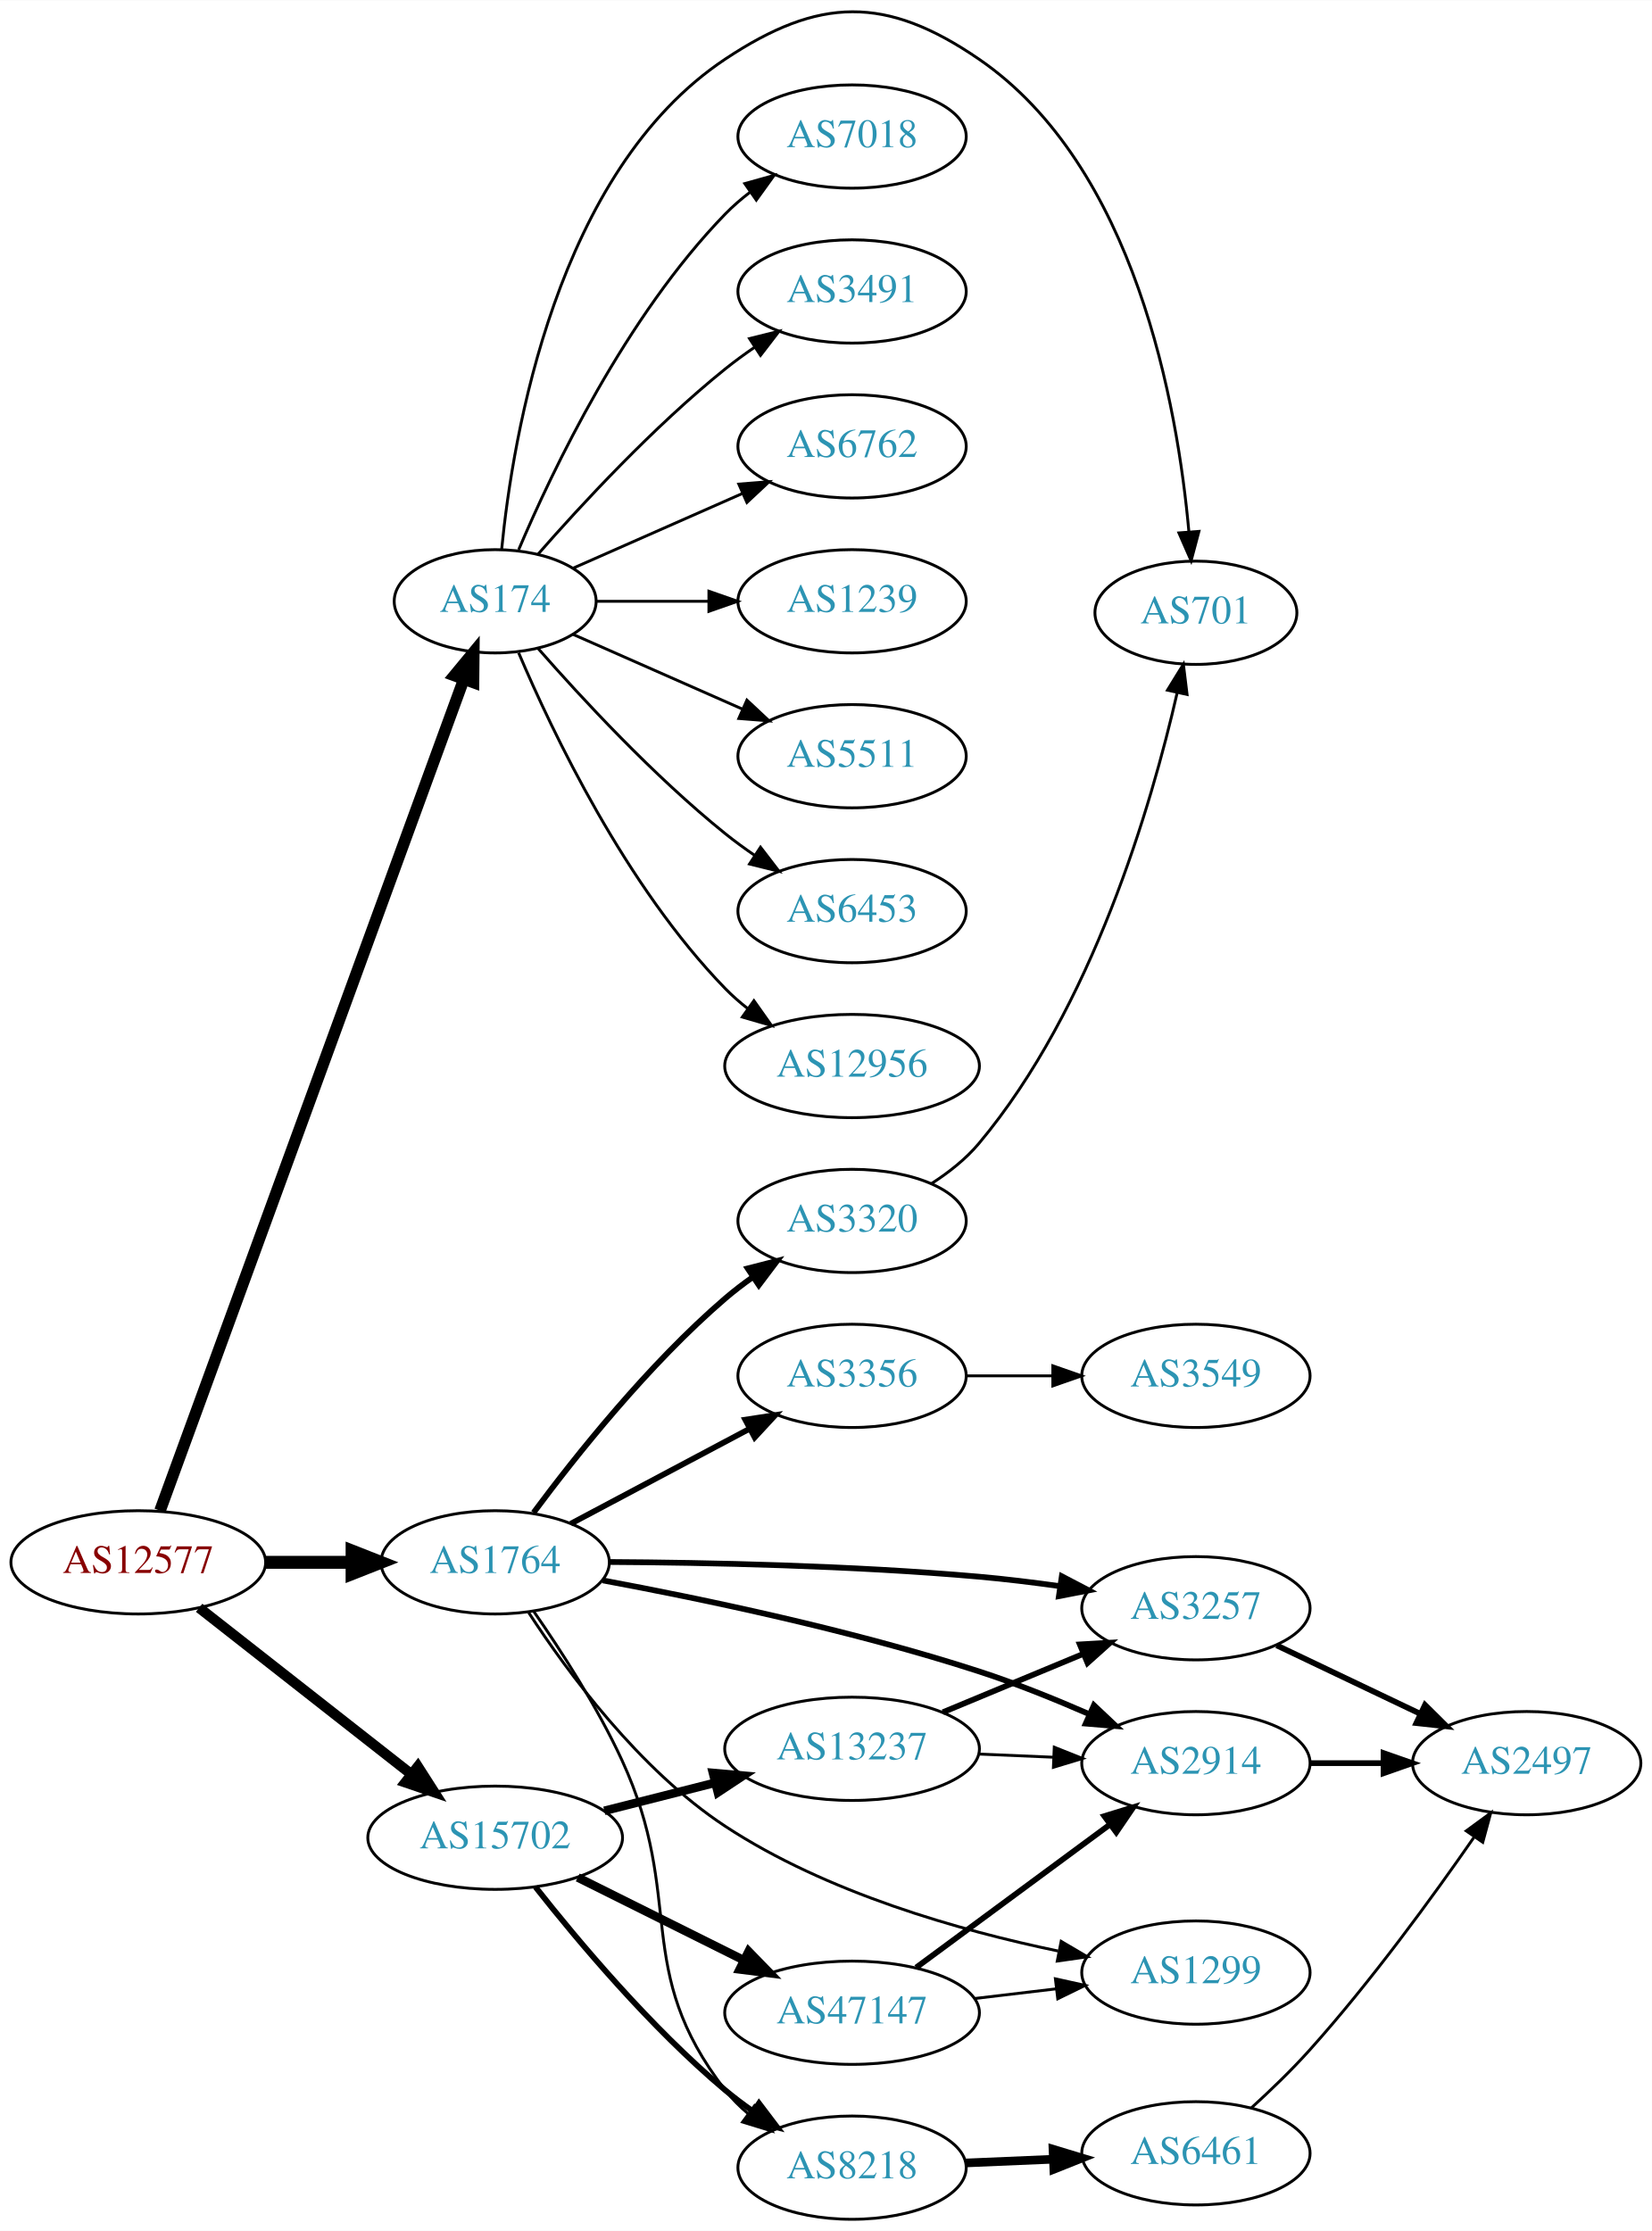
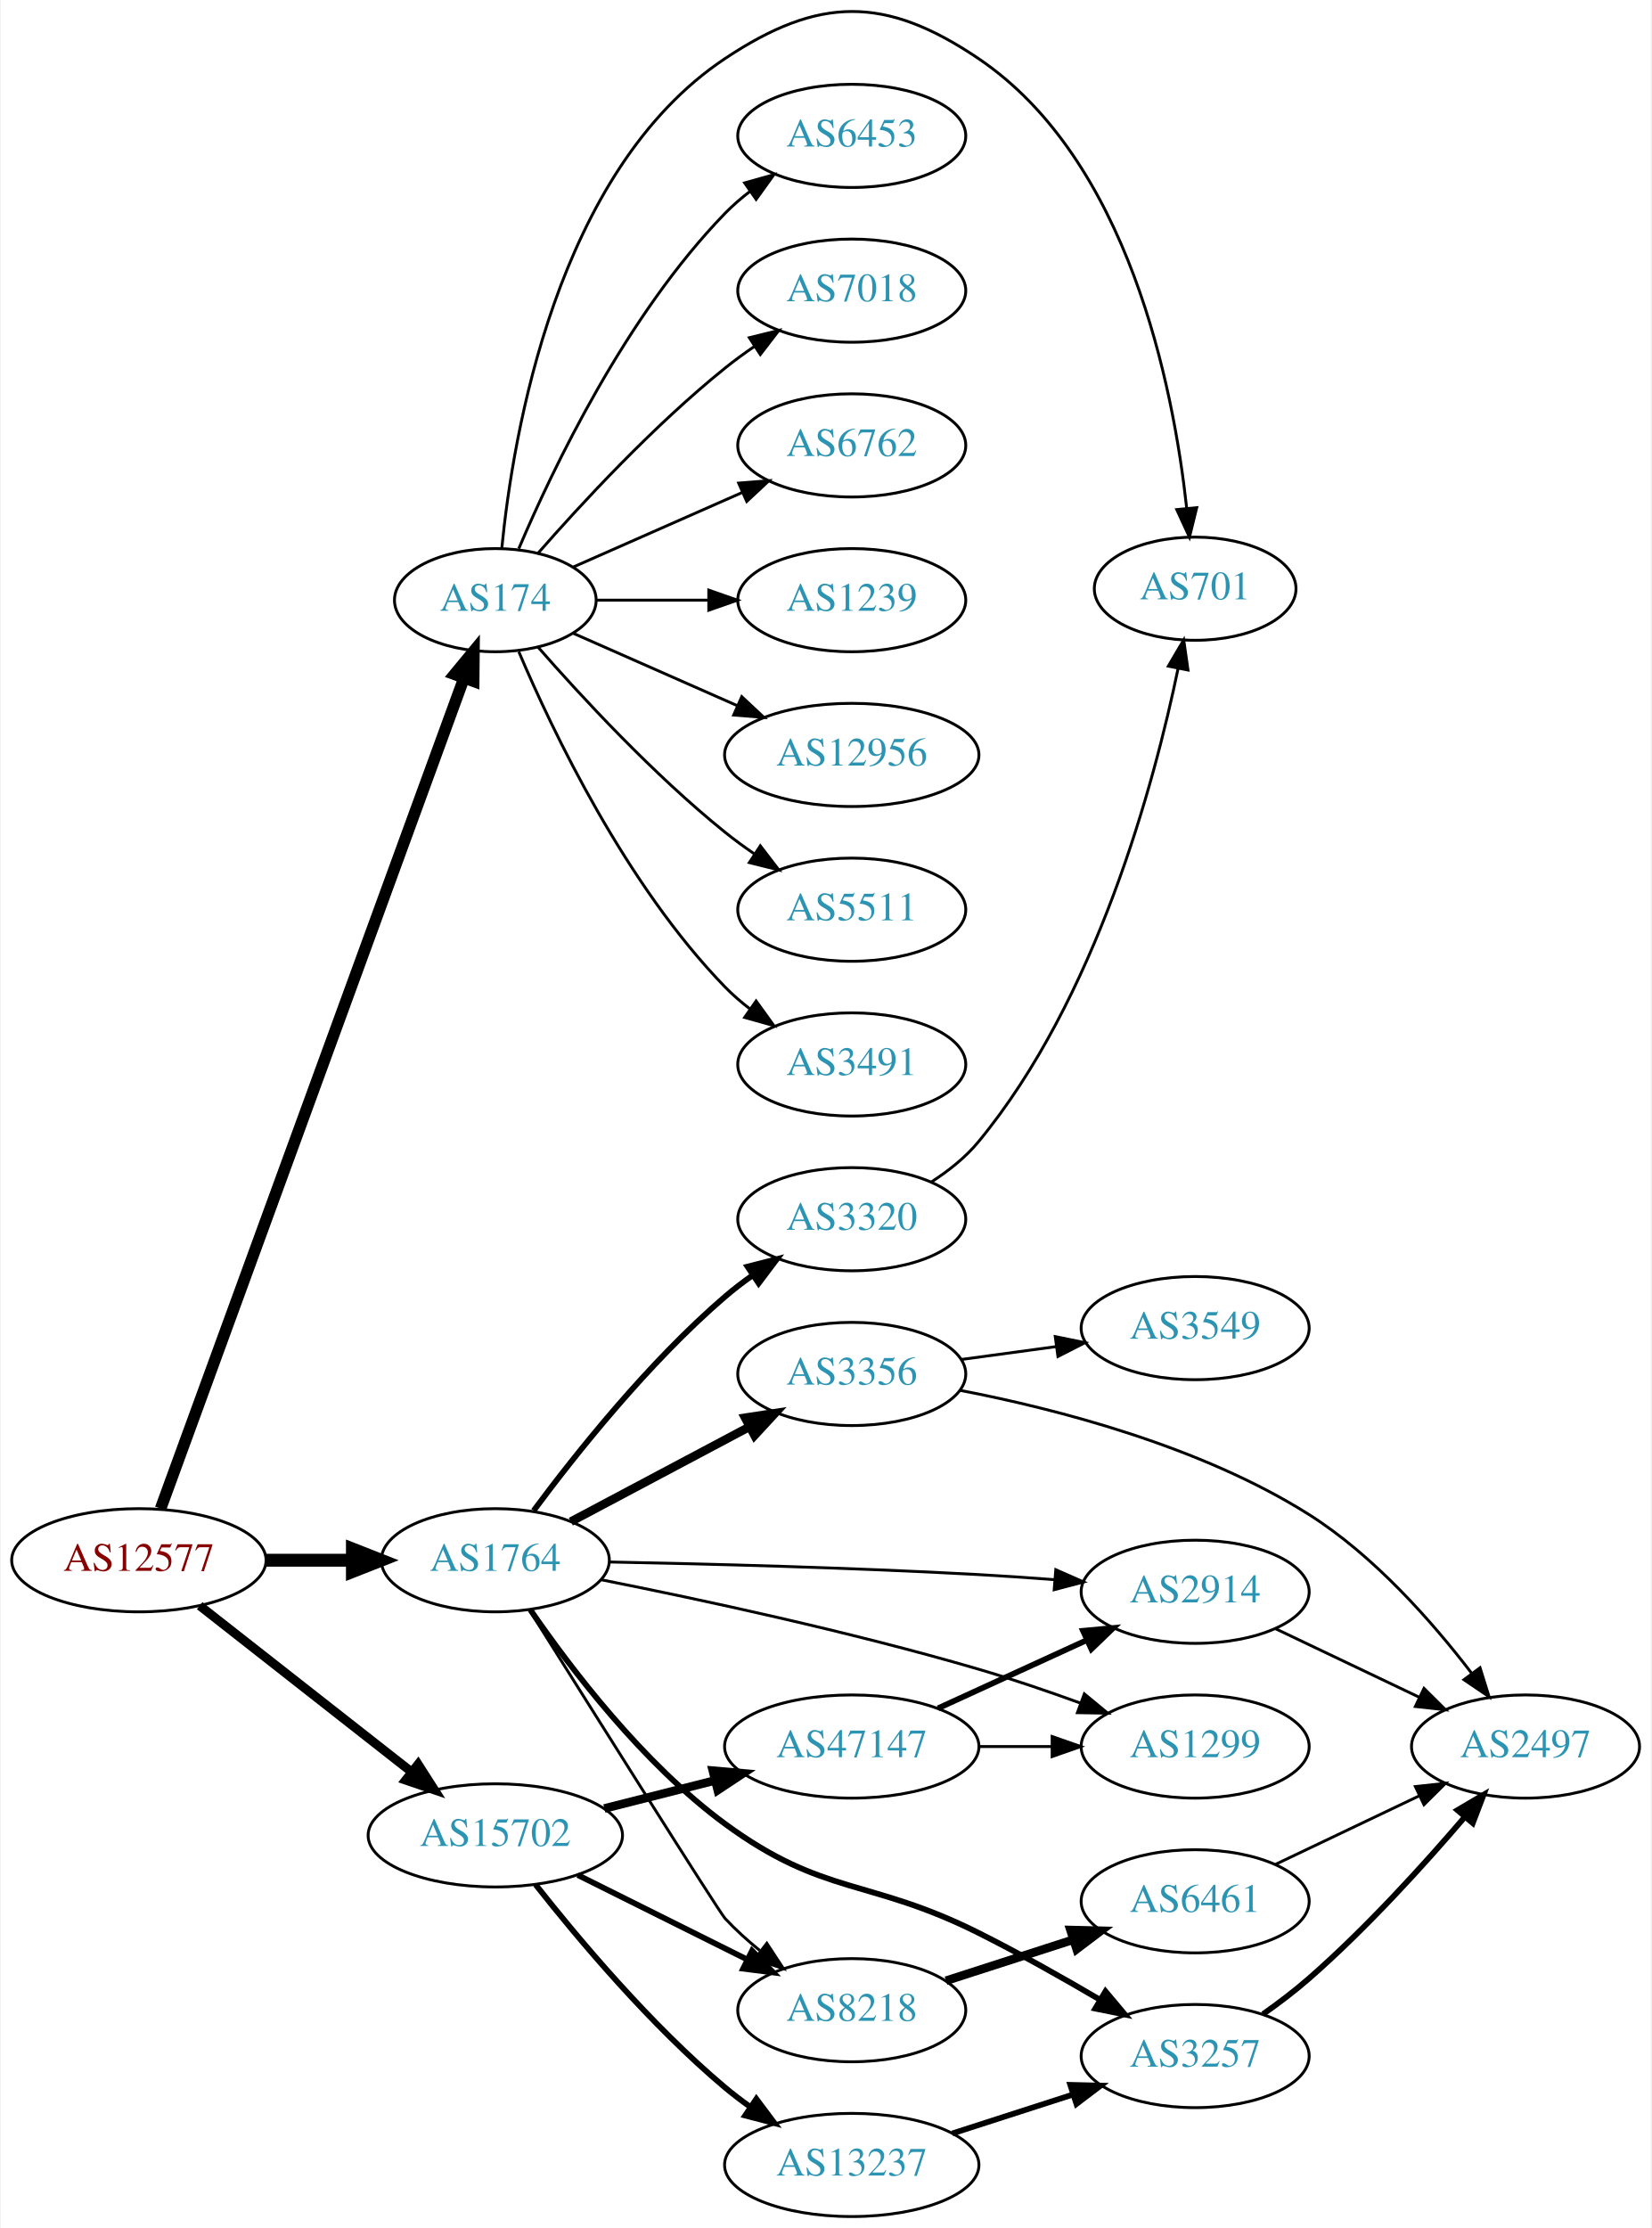
- <svg xmlns="http://www.w3.org/2000/svg" xmlns:xlink="http://www.w3.org/1999/xlink" width="576pt" height="778pt" viewBox="0.00 0.00 575.76 777.52">
-   <g id="graph0" class="graph" transform="scale(1 1) rotate(0) translate(4 773.517)">
-     <polygon fill="white" stroke="none" points="-4,4 -4,-773.517 571.762,-773.517 571.762,4 -4,4" />
+ <svg xmlns="http://www.w3.org/2000/svg" xmlns:xlink="http://www.w3.org/1999/xlink" width="576pt" height="777pt" viewBox="0.00 0.00 575.76 777.41">
+   <g id="graph0" class="graph" transform="scale(1 1) rotate(0) translate(4 773.414)">
+     <polygon fill="white" stroke="none" points="-4,4 -4,-773.414 571.762,-773.414 571.762,4 -4,4" />
    <g id="node1" class="node">
      <g id="a_node1">
        <a xlink:href="/asn/12577" xlink:title="AS12577 ~ Muehlgasse 14E [AT]">
          <ellipse fill="#ffffff" stroke="black" cx="44.196" cy="-229" rx="44.393" ry="18" />
          <text text-anchor="middle" x="44.196" y="-225.3" font-family="Times,serif" font-size="14.00" fill="#880000">AS12577</text>
        </a>
      </g>
    </g>
    <g id="node2" class="node">
      <g id="a_node2">
        <a xlink:href="/asn/174" xlink:title="AS174 ~ Cogent Communications [US]">
          <ellipse fill="#ffffff" stroke="black" cx="168.588" cy="-564" rx="35.194" ry="18" />
          <text text-anchor="middle" x="168.588" y="-560.3" font-family="Times,serif" font-size="14.00" fill="#2c94b3">AS174</text>
        </a>
      </g>
    </g>
    <g id="edge1" class="edge">
      <path fill="none" stroke="black" stroke-width="4.05" d="M51.776,-247.011C71.996,-302.353 133.311,-470.181 157.562,-536.557" />
      <polygon fill="black" stroke="black" stroke-width="4.05" points="154.364,-538.13 161.124,-546.306 161.021,-535.698 154.364,-538.13" />
    </g>
    <g id="node3" class="node">
      <g id="a_node3">
        <a xlink:href="/asn/1764" xlink:title="AS1764 ~ NEXTLAYER-AS [AT]">
          <ellipse fill="#ffffff" stroke="black" cx="168.588" cy="-229" rx="39.794" ry="18" />
          <text text-anchor="middle" x="168.588" y="-225.3" font-family="Times,serif" font-size="14.00" fill="#2c94b3">AS1764</text>
        </a>
      </g>
    </g>
    <g id="edge2" class="edge">
      <path fill="none" stroke="black" stroke-width="4.5" d="M88.692,-229C98.381,-229 108.717,-229 118.61,-229" />
      <polygon fill="black" stroke="black" stroke-width="4.5" points="118.713,-232.938 128.713,-229 118.713,-225.063 118.713,-232.938" />
    </g>
    <g id="node4" class="node">
      <g id="a_node4">
        <a xlink:href="/asn/15702" xlink:title="AS15702 ~ Onstage Online GmbH [AT]">
          <ellipse fill="#ffffff" stroke="black" cx="168.588" cy="-133" rx="44.393" ry="18" />
          <text text-anchor="middle" x="168.588" y="-129.3" font-family="Times,serif" font-size="14.00" fill="#2c94b3">AS15702</text>
        </a>
      </g>
    </g>
    <g id="edge3" class="edge">
-       <path fill="none" stroke="black" stroke-width="3.6" d="M65.407,-213.148C85.604,-197.306 116.824,-172.818 139.441,-155.078" />
-       <polygon fill="black" stroke="black" stroke-width="3.6" points="141.639,-157.802 147.348,-148.876 137.319,-152.294 141.639,-157.802" />
+       <path fill="none" stroke="black" stroke-width="3.15" d="M65.407,-213.148C85.604,-197.306 116.824,-172.818 139.441,-155.078" />
+       <polygon fill="black" stroke="black" stroke-width="3.15" points="141.639,-157.802 147.348,-148.876 137.319,-152.294 141.639,-157.802" />
    </g>
    <g id="node5" class="node">
      <g id="a_node5">
        <a xlink:href="/asn/701" xlink:title="AS701 ~ UUNET [US]">
-           <ellipse fill="#ffffff" stroke="black" cx="412.823" cy="-560" rx="35.194" ry="18" />
-           <text text-anchor="middle" x="412.823" y="-556.3" font-family="Times,serif" font-size="14.00" fill="#2c94b3">AS701</text>
+           <ellipse fill="#ffffff" stroke="black" cx="412.823" cy="-568" rx="35.194" ry="18" />
+           <text text-anchor="middle" x="412.823" y="-564.3" font-family="Times,serif" font-size="14.00" fill="#2c94b3">AS701</text>
        </a>
      </g>
    </g>
    <g id="edge4" class="edge">
-       <path fill="none" stroke="black" d="M170.851,-582.105C174.679,-621.333 189.838,-713.788 248.784,-753 281.494,-774.759 304.772,-775.211 337.176,-753 391.791,-715.566 406.458,-631.999 410.389,-588.126" />
-       <polygon fill="black" stroke="black" points="413.88,-588.371 411.159,-578.132 406.901,-587.834 413.88,-588.371" />
+       <path fill="none" stroke="black" d="M170.851,-582.105C174.679,-621.333 189.838,-713.788 248.784,-753 281.494,-774.759 304.612,-774.976 337.176,-753 389.599,-717.623 405.216,-638.588 409.861,-596.176" />
+       <polygon fill="black" stroke="black" points="413.368,-596.276 410.842,-585.986 406.4,-595.605 413.368,-596.276" />
    </g>
    <g id="node6" class="node">
      <g id="a_node6">
-         <a xlink:href="/asn/7018" xlink:title="AS7018 ~ AT&amp;T Services, Inc. [US]">
+         <a xlink:href="/asn/6453" xlink:title="AS6453 ~ TATA COMMUNICATIONS (AMERICA) INC [US]">
          <ellipse fill="#ffffff" stroke="black" cx="292.98" cy="-726" rx="39.794" ry="18" />
-           <text text-anchor="middle" x="292.98" y="-722.3" font-family="Times,serif" font-size="14.00" fill="#2c94b3">AS7018</text>
+           <text text-anchor="middle" x="292.98" y="-722.3" font-family="Times,serif" font-size="14.00" fill="#2c94b3">AS6453</text>
        </a>
      </g>
    </g>
    <g id="edge5" class="edge">
      <path fill="none" stroke="black" d="M176.779,-581.975C188.546,-609.682 214.12,-663.348 248.784,-699 251.404,-701.695 254.345,-704.239 257.428,-706.608" />
      <polygon fill="black" stroke="black" points="255.594,-709.597 265.796,-712.455 259.603,-703.859 255.594,-709.597" />
    </g>
    <g id="node7" class="node">
      <g id="a_node7">
-         <a xlink:href="/asn/3491" xlink:title="AS3491 ~ PCCW Global, Inc. [US]">
+         <a xlink:href="/asn/7018" xlink:title="AS7018 ~ AT&amp;T Services, Inc. [US]">
          <ellipse fill="#ffffff" stroke="black" cx="292.98" cy="-672" rx="39.794" ry="18" />
-           <text text-anchor="middle" x="292.98" y="-668.3" font-family="Times,serif" font-size="14.00" fill="#2c94b3">AS3491</text>
+           <text text-anchor="middle" x="292.98" y="-668.3" font-family="Times,serif" font-size="14.00" fill="#2c94b3">AS7018</text>
        </a>
      </g>
    </g>
    <g id="edge6" class="edge">
      <path fill="none" stroke="black" d="M183.462,-580.345C198.532,-597.559 223.81,-624.901 248.784,-645 252.04,-647.62 255.565,-650.192 259.149,-652.646" />
      <polygon fill="black" stroke="black" points="257.237,-655.577 267.522,-658.121 261.068,-649.719 257.237,-655.577" />
    </g>
    <g id="node8" class="node">
      <g id="a_node8">
        <a xlink:href="/asn/6762" xlink:title="AS6762 ~ TELECOM ITALIA SPARKLE S.p.A. [IT]">
          <ellipse fill="#ffffff" stroke="black" cx="292.98" cy="-618" rx="39.794" ry="18" />
          <text text-anchor="middle" x="292.98" y="-614.3" font-family="Times,serif" font-size="14.00" fill="#2c94b3">AS6762</text>
        </a>
      </g>
    </g>
    <g id="edge7" class="edge">
      <path fill="none" stroke="black" d="M195.844,-575.584C213.03,-583.167 235.743,-593.188 254.777,-601.586" />
      <polygon fill="black" stroke="black" points="253.503,-604.849 264.065,-605.684 256.329,-598.445 253.503,-604.849" />
    </g>
    <g id="node9" class="node">
      <g id="a_node9">
        <a xlink:href="/asn/1239" xlink:title="AS1239 ~ Sprint [US]">
          <ellipse fill="#ffffff" stroke="black" cx="292.98" cy="-564" rx="39.794" ry="18" />
          <text text-anchor="middle" x="292.98" y="-560.3" font-family="Times,serif" font-size="14.00" fill="#2c94b3">AS1239</text>
        </a>
      </g>
    </g>
    <g id="edge8" class="edge">
      <path fill="none" stroke="black" d="M204.007,-564C216.058,-564 229.834,-564 242.852,-564" />
      <polygon fill="black" stroke="black" points="243.081,-567.5 253.081,-564 243.081,-560.5 243.081,-567.5" />
    </g>
    <g id="node10" class="node">
      <g id="a_node10">
-         <a xlink:href="/asn/5511" xlink:title="AS5511 ~ Orange S.A. [FR]">
-           <ellipse fill="#ffffff" stroke="black" cx="292.98" cy="-510" rx="39.794" ry="18" />
-           <text text-anchor="middle" x="292.98" y="-506.3" font-family="Times,serif" font-size="14.00" fill="#2c94b3">AS5511</text>
+         <a xlink:href="/asn/12956" xlink:title="AS12956 ~ TELXIUS [ES]">
+           <ellipse fill="#ffffff" stroke="black" cx="292.98" cy="-510" rx="44.393" ry="18" />
+           <text text-anchor="middle" x="292.98" y="-506.3" font-family="Times,serif" font-size="14.00" fill="#2c94b3">AS12956</text>
        </a>
      </g>
    </g>
    <g id="edge9" class="edge">
-       <path fill="none" stroke="black" d="M195.844,-552.416C213.03,-544.833 235.743,-534.812 254.777,-526.414" />
-       <polygon fill="black" stroke="black" points="256.329,-529.555 264.065,-522.316 253.503,-523.151 256.329,-529.555" />
+       <path fill="none" stroke="black" d="M195.844,-552.416C212.549,-545.046 234.477,-535.371 253.172,-527.123" />
+       <polygon fill="black" stroke="black" points="254.593,-530.321 262.329,-523.082 251.768,-523.917 254.593,-530.321" />
    </g>
    <g id="node11" class="node">
      <g id="a_node11">
-         <a xlink:href="/asn/6453" xlink:title="AS6453 ~ TATA COMMUNICATIONS (AMERICA) INC [US]">
+         <a xlink:href="/asn/5511" xlink:title="AS5511 ~ Orange S.A. [FR]">
          <ellipse fill="#ffffff" stroke="black" cx="292.98" cy="-456" rx="39.794" ry="18" />
-           <text text-anchor="middle" x="292.98" y="-452.3" font-family="Times,serif" font-size="14.00" fill="#2c94b3">AS6453</text>
+           <text text-anchor="middle" x="292.98" y="-452.3" font-family="Times,serif" font-size="14.00" fill="#2c94b3">AS5511</text>
        </a>
      </g>
    </g>
    <g id="edge10" class="edge">
      <path fill="none" stroke="black" d="M183.462,-547.655C198.532,-530.441 223.81,-503.099 248.784,-483 252.04,-480.38 255.565,-477.808 259.149,-475.354" />
      <polygon fill="black" stroke="black" points="261.068,-478.281 267.522,-469.879 257.237,-472.423 261.068,-478.281" />
    </g>
    <g id="node12" class="node">
      <g id="a_node12">
-         <a xlink:href="/asn/12956" xlink:title="AS12956 ~ TELXIUS [ES]">
-           <ellipse fill="#ffffff" stroke="black" cx="292.98" cy="-402" rx="44.393" ry="18" />
-           <text text-anchor="middle" x="292.98" y="-398.3" font-family="Times,serif" font-size="14.00" fill="#2c94b3">AS12956</text>
+         <a xlink:href="/asn/3491" xlink:title="AS3491 ~ PCCW Global, Inc. [US]">
+           <ellipse fill="#ffffff" stroke="black" cx="292.98" cy="-402" rx="39.794" ry="18" />
+           <text text-anchor="middle" x="292.98" y="-398.3" font-family="Times,serif" font-size="14.00" fill="#2c94b3">AS3491</text>
        </a>
      </g>
    </g>
    <g id="edge11" class="edge">
-       <path fill="none" stroke="black" d="M176.779,-546.025C188.546,-518.318 214.12,-464.652 248.784,-429 251.2,-426.515 253.889,-424.158 256.71,-421.949" />
-       <polygon fill="black" stroke="black" points="258.774,-424.775 264.894,-416.127 254.717,-419.071 258.774,-424.775" />
+       <path fill="none" stroke="black" d="M176.779,-546.025C188.546,-518.318 214.12,-464.652 248.784,-429 251.404,-426.305 254.345,-423.761 257.428,-421.392" />
+       <polygon fill="black" stroke="black" points="259.603,-424.141 265.796,-415.545 255.594,-418.403 259.603,-424.141" />
    </g>
    <g id="node13" class="node">
      <g id="a_node13">
+         <a xlink:href="/asn/8218" xlink:title="AS8218 ~ legacy Neotelecoms [FR]">
+           <ellipse fill="#ffffff" stroke="black" cx="292.98" cy="-72" rx="39.794" ry="18" />
+           <text text-anchor="middle" x="292.98" y="-68.3" font-family="Times,serif" font-size="14.00" fill="#2c94b3">AS8218</text>
+         </a>
+       </g>
+     </g>
+     <g id="edge12" class="edge">
+       <path fill="none" stroke="black" d="M180.409,-211.741C201.587,-177.986 246.647,-106.299 248.784,-104 252.424,-100.085 256.598,-96.319 260.884,-92.833" />
+       <polygon fill="black" stroke="black" points="263.339,-95.362 269.155,-86.506 259.086,-89.802 263.339,-95.362" />
+     </g>
+     <g id="node14" class="node">
+       <g id="a_node14">
        <a xlink:href="/asn/3356" xlink:title="AS3356 ~ Level 3 Parent, LLC [US]">
          <ellipse fill="#ffffff" stroke="black" cx="292.98" cy="-294" rx="39.794" ry="18" />
          <text text-anchor="middle" x="292.98" y="-290.3" font-family="Times,serif" font-size="14.00" fill="#2c94b3">AS3356</text>
        </a>
      </g>
    </g>
-     <g id="edge12" class="edge">
-       <path fill="none" stroke="black" stroke-width="2" d="M194.948,-242.468C212.961,-252.034 237.369,-264.997 257.199,-275.528" />
-       <polygon fill="black" stroke="black" stroke-width="2" points="255.759,-278.726 266.232,-280.326 259.042,-272.544 255.759,-278.726" />
-     </g>
-     <g id="node14" class="node">
-       <g id="a_node14">
+     <g id="edge13" class="edge">
+       <path fill="none" stroke="black" stroke-width="3" d="M194.948,-242.468C212.961,-252.034 237.369,-264.997 257.199,-275.528" />
+       <polygon fill="black" stroke="black" stroke-width="3" points="255.759,-278.726 266.232,-280.326 259.042,-272.544 255.759,-278.726" />
+     </g>
+     <g id="node15" class="node">
+       <g id="a_node15">
+         <a xlink:href="/asn/1299" xlink:title="AS1299 ~ Telia Carrier [EU]">
+           <ellipse fill="#ffffff" stroke="black" cx="412.823" cy="-164" rx="39.794" ry="18" />
+           <text text-anchor="middle" x="412.823" y="-160.3" font-family="Times,serif" font-size="14.00" fill="#2c94b3">AS1299</text>
+         </a>
+       </g>
+     </g>
+     <g id="edge14" class="edge">
+       <path fill="none" stroke="black" d="M205.553,-222.19C239.715,-215.406 292.37,-204.128 337.176,-191 348.837,-187.583 361.321,-183.317 372.677,-179.192" />
+       <polygon fill="black" stroke="black" points="374.151,-182.379 382.317,-175.629 371.724,-175.813 374.151,-182.379" />
+     </g>
+     <g id="node16" class="node">
+       <g id="a_node16">
        <a xlink:href="/asn/3320" xlink:title="AS3320 ~ DTAG [DE]">
          <ellipse fill="#ffffff" stroke="black" cx="292.98" cy="-348" rx="39.794" ry="18" />
          <text text-anchor="middle" x="292.98" y="-344.3" font-family="Times,serif" font-size="14.00" fill="#2c94b3">AS3320</text>
        </a>
      </g>
    </g>
-     <g id="edge13" class="edge">
+     <g id="edge15" class="edge">
      <path fill="none" stroke="black" stroke-width="2" d="M181.965,-246.315C196.513,-265.91 222.079,-298.076 248.784,-321 251.794,-323.583 255.074,-326.09 258.438,-328.467" />
      <polygon fill="black" stroke="black" stroke-width="2" points="256.604,-331.451 266.867,-334.082 260.485,-325.625 256.604,-331.451" />
    </g>
-     <g id="node15" class="node">
-       <g id="a_node15">
-         <a xlink:href="/asn/2914" xlink:title="AS2914 ~ NTT America, Inc. [US]">
-           <ellipse fill="#ffffff" stroke="black" cx="412.823" cy="-159" rx="39.794" ry="18" />
-           <text text-anchor="middle" x="412.823" y="-155.3" font-family="Times,serif" font-size="14.00" fill="#2c94b3">AS2914</text>
-         </a>
-       </g>
-     </g>
-     <g id="edge14" class="edge">
-       <path fill="none" stroke="black" stroke-width="2" d="M206.063,-222.715C240.362,-216.341 292.911,-205.374 337.176,-191 349.981,-186.842 363.617,-181.335 375.684,-176.063" />
-       <polygon fill="black" stroke="black" stroke-width="2" points="377.273,-179.186 384.979,-171.915 374.42,-172.794 377.273,-179.186" />
-     </g>
-     <g id="node16" class="node">
-       <g id="a_node16">
-         <a xlink:href="/asn/3257" xlink:title="AS3257 ~ GTT [DE]">
-           <ellipse fill="#ffffff" stroke="black" cx="412.823" cy="-213" rx="39.794" ry="18" />
-           <text text-anchor="middle" x="412.823" y="-209.3" font-family="Times,serif" font-size="14.00" fill="#2c94b3">AS3257</text>
-         </a>
-       </g>
-     </g>
-     <g id="edge15" class="edge">
-       <path fill="none" stroke="black" stroke-width="2" d="M208.27,-229.122C242.286,-228.924 293.104,-227.891 337.176,-224 346.376,-223.188 356.169,-221.989 365.532,-220.677" />
-       <polygon fill="black" stroke="black" stroke-width="2" points="366.087,-224.134 375.475,-219.223 365.074,-217.207 366.087,-224.134" />
-     </g>
    <g id="node17" class="node">
      <g id="a_node17">
-         <a xlink:href="/asn/1299" xlink:title="AS1299 ~ Telia Carrier [EU]">
-           <ellipse fill="#ffffff" stroke="black" cx="412.823" cy="-86" rx="39.794" ry="18" />
-           <text text-anchor="middle" x="412.823" y="-82.3" font-family="Times,serif" font-size="14.00" fill="#2c94b3">AS1299</text>
+         <a xlink:href="/asn/3257" xlink:title="AS3257 ~ GTT [DE]">
+           <ellipse fill="#ffffff" stroke="black" cx="412.823" cy="-56" rx="39.794" ry="18" />
+           <text text-anchor="middle" x="412.823" y="-52.3" font-family="Times,serif" font-size="14.00" fill="#2c94b3">AS3257</text>
        </a>
      </g>
    </g>
    <g id="edge16" class="edge">
-       <path fill="none" stroke="black" d="M180.261,-211.492C193.747,-190.794 218.848,-156.683 248.784,-137 284.044,-113.818 330.472,-100.651 364.763,-93.527" />
-       <polygon fill="black" stroke="black" points="365.858,-96.878 374.989,-91.506 364.5,-90.011 365.858,-96.878" />
+       <path fill="none" stroke="black" stroke-width="2" d="M180.862,-211.646C194.753,-191.416 220.069,-158.071 248.784,-137 283.261,-111.702 298.942,-118.149 337.176,-99 351.41,-91.871 366.711,-83.237 379.732,-75.582" />
+       <polygon fill="black" stroke="black" stroke-width="2" points="381.531,-78.585 388.341,-70.469 377.956,-72.566 381.531,-78.585" />
    </g>
    <g id="node18" class="node">
      <g id="a_node18">
-         <a xlink:href="/asn/8218" xlink:title="AS8218 ~ legacy Neotelecoms [FR]">
-           <ellipse fill="#ffffff" stroke="black" cx="292.98" cy="-18" rx="39.794" ry="18" />
-           <text text-anchor="middle" x="292.98" y="-14.3" font-family="Times,serif" font-size="14.00" fill="#2c94b3">AS8218</text>
+         <a xlink:href="/asn/2914" xlink:title="AS2914 ~ NTT America, Inc. [US]">
+           <ellipse fill="#ffffff" stroke="black" cx="412.823" cy="-218" rx="39.794" ry="18" />
+           <text text-anchor="middle" x="412.823" y="-214.3" font-family="Times,serif" font-size="14.00" fill="#2c94b3">AS2914</text>
        </a>
      </g>
    </g>
    <g id="edge17" class="edge">
-       <path fill="none" stroke="black" d="M182.076,-211.832C191.496,-198.28 204.216,-178.616 212.784,-160 235.177,-111.349 216.042,-87.383 248.784,-45 251.082,-42.026 253.808,-39.295 256.755,-36.808" />
-       <polygon fill="black" stroke="black" points="258.949,-39.54 264.936,-30.799 254.805,-33.898 258.949,-39.54" />
-     </g>
-     <g id="edge24" class="edge">
-       <path fill="none" stroke="black" stroke-width="2" d="M182.649,-115.812C197.418,-97.058 222.809,-66.804 248.784,-45 251.822,-42.45 255.121,-39.965 258.496,-37.601" />
-       <polygon fill="black" stroke="black" stroke-width="2" points="260.539,-40.446 266.939,-32.002 256.67,-34.612 260.539,-40.446" />
+       <path fill="none" stroke="black" d="M208.218,-228.399C242.201,-227.739 292.999,-226.433 337.176,-224 345.761,-223.527 354.89,-222.898 363.711,-222.226" />
+       <polygon fill="black" stroke="black" points="364.18,-225.7 373.873,-221.422 363.629,-218.721 364.18,-225.7" />
+     </g>
+     <g id="edge25" class="edge">
+       <path fill="none" stroke="black" stroke-width="2" d="M197.361,-119.158C214.858,-110.438 237.614,-99.096 256.424,-89.721" />
+       <polygon fill="black" stroke="black" stroke-width="2" points="258.187,-92.753 265.576,-85.16 255.065,-86.488 258.187,-92.753" />
    </g>
    <g id="node22" class="node">
      <g id="a_node22">
        <a xlink:href="/asn/47147" xlink:title="AS47147 ~ ANEXIA Internetdienstleistungs GmbH [AT]">
-           <ellipse fill="#ffffff" stroke="black" cx="292.98" cy="-72" rx="44.393" ry="18" />
-           <text text-anchor="middle" x="292.98" y="-68.3" font-family="Times,serif" font-size="14.00" fill="#2c94b3">AS47147</text>
+           <ellipse fill="#ffffff" stroke="black" cx="292.98" cy="-164" rx="44.393" ry="18" />
+           <text text-anchor="middle" x="292.98" y="-160.3" font-family="Times,serif" font-size="14.00" fill="#2c94b3">AS47147</text>
        </a>
      </g>
    </g>
    <g id="edge23" class="edge">
-       <path fill="none" stroke="black" stroke-width="3" d="M197.361,-119.158C214.496,-110.618 236.675,-99.564 255.252,-90.305" />
-       <polygon fill="black" stroke="black" stroke-width="3" points="256.929,-93.38 264.318,-85.787 253.806,-87.115 256.929,-93.38" />
+       <path fill="none" stroke="black" stroke-width="3" d="M206.642,-142.385C218.745,-145.451 232.348,-148.896 245.077,-152.12" />
+       <polygon fill="black" stroke="black" stroke-width="3" points="244.499,-155.584 255.053,-154.647 246.218,-148.799 244.499,-155.584" />
    </g>
    <g id="node23" class="node">
      <g id="a_node23">
        <a xlink:href="/asn/13237" xlink:title="AS13237 ~ European Backbone of AS13237 [DE]">
-           <ellipse fill="#ffffff" stroke="black" cx="292.98" cy="-164" rx="44.393" ry="18" />
-           <text text-anchor="middle" x="292.98" y="-160.3" font-family="Times,serif" font-size="14.00" fill="#2c94b3">AS13237</text>
-         </a>
-       </g>
-     </g>
-     <g id="edge25" class="edge">
-       <path fill="none" stroke="black" stroke-width="3" d="M206.642,-142.385C218.745,-145.451 232.348,-148.896 245.077,-152.12" />
-       <polygon fill="black" stroke="black" stroke-width="3" points="244.499,-155.584 255.053,-154.647 246.218,-148.799 244.499,-155.584" />
+           <ellipse fill="#ffffff" stroke="black" cx="292.98" cy="-18" rx="44.393" ry="18" />
+           <text text-anchor="middle" x="292.98" y="-14.3" font-family="Times,serif" font-size="14.00" fill="#2c94b3">AS13237</text>
+         </a>
+       </g>
+     </g>
+     <g id="edge24" class="edge">
+       <path fill="none" stroke="black" stroke-width="2" d="M182.649,-115.812C197.418,-97.058 222.809,-66.804 248.784,-45 251.509,-42.713 254.443,-40.478 257.454,-38.336" />
+       <polygon fill="black" stroke="black" stroke-width="2" points="259.683,-41.056 266.034,-32.575 255.781,-35.244 259.683,-41.056" />
+     </g>
+     <g id="node19" class="node">
+       <g id="a_node19">
+         <a xlink:href="/asn/6461" xlink:title="AS6461 ~ Zayo Bandwidth [US]">
+           <ellipse fill="#ffffff" stroke="black" cx="412.823" cy="-110" rx="39.794" ry="18" />
+           <text text-anchor="middle" x="412.823" y="-106.3" font-family="Times,serif" font-size="14.00" fill="#2c94b3">AS6461</text>
+         </a>
+       </g>
+     </g>
+     <g id="edge18" class="edge">
+       <path fill="none" stroke="black" stroke-width="3" d="M325.87,-82.283C339.494,-86.677 355.58,-91.864 370.13,-96.555" />
+       <polygon fill="black" stroke="black" stroke-width="3" points="369.316,-99.97 379.908,-99.708 371.464,-93.308 369.316,-99.97" />
    </g>
    <g id="node20" class="node">
      <g id="a_node20">
        <a xlink:href="/asn/3549" xlink:title="AS3549 ~ Level 3 Parent, LLC [US]">
-           <ellipse fill="#ffffff" stroke="black" cx="412.823" cy="-294" rx="39.794" ry="18" />
-           <text text-anchor="middle" x="412.823" y="-290.3" font-family="Times,serif" font-size="14.00" fill="#2c94b3">AS3549</text>
-         </a>
-       </g>
-     </g>
-     <g id="edge21" class="edge">
-       <path fill="none" stroke="black" d="M332.893,-294C342.446,-294 352.796,-294 362.759,-294" />
-       <polygon fill="black" stroke="black" points="362.951,-297.5 372.951,-294 362.951,-290.5 362.951,-297.5" />
-     </g>
-     <g id="edge18" class="edge">
-       <path fill="none" stroke="black" d="M320.712,-361.051C326.707,-364.909 332.63,-369.579 337.176,-375 376.742,-422.18 397.354,-493.054 406.257,-531.957" />
-       <polygon fill="black" stroke="black" points="402.905,-533.016 408.463,-542.036 409.743,-531.519 402.905,-533.016" />
-     </g>
-     <g id="node19" class="node">
-       <g id="a_node19">
-         <a xlink:href="/asn/2497" xlink:title="AS2497 ~ Internet Initiative Japan Inc. [JP]">
-           <ellipse fill="#ffffff" stroke="black" cx="528.116" cy="-159" rx="39.794" ry="18" />
-           <text text-anchor="middle" x="528.116" y="-155.3" font-family="Times,serif" font-size="14.00" fill="#2c94b3">AS2497</text>
+           <ellipse fill="#ffffff" stroke="black" cx="412.823" cy="-310" rx="39.794" ry="18" />
+           <text text-anchor="middle" x="412.823" y="-306.3" font-family="Times,serif" font-size="14.00" fill="#2c94b3">AS3549</text>
        </a>
      </g>
    </g>
    <g id="edge19" class="edge">
-       <path fill="none" stroke="black" stroke-width="2" d="M452.495,-159C460.698,-159 469.462,-159 477.994,-159" />
-       <polygon fill="black" stroke="black" stroke-width="2" points="478.233,-162.5 488.233,-159 478.233,-155.5 478.233,-162.5" />
-     </g>
-     <g id="edge20" class="edge">
-       <path fill="none" stroke="black" stroke-width="2" d="M440.959,-200.066C455.953,-192.919 474.774,-183.948 490.998,-176.215" />
-       <polygon fill="black" stroke="black" stroke-width="2" points="492.68,-179.291 500.201,-171.829 489.668,-172.972 492.68,-179.291" />
+       <path fill="none" stroke="black" d="M331.267,-299.062C341.798,-300.492 353.401,-302.068 364.441,-303.567" />
+       <polygon fill="black" stroke="black" points="363.995,-307.038 374.375,-304.916 364.937,-300.102 363.995,-307.038" />
    </g>
    <g id="node21" class="node">
      <g id="a_node21">
-         <a xlink:href="/asn/6461" xlink:title="AS6461 ~ Zayo Bandwidth [US]">
-           <ellipse fill="#ffffff" stroke="black" cx="412.823" cy="-23" rx="39.794" ry="18" />
-           <text text-anchor="middle" x="412.823" y="-19.3" font-family="Times,serif" font-size="14.00" fill="#2c94b3">AS6461</text>
-         </a>
-       </g>
+         <a xlink:href="/asn/2497" xlink:title="AS2497 ~ Internet Initiative Japan Inc. [JP]">
+           <ellipse fill="#ffffff" stroke="black" cx="528.116" cy="-164" rx="39.794" ry="18" />
+           <text text-anchor="middle" x="528.116" y="-160.3" font-family="Times,serif" font-size="14.00" fill="#2c94b3">AS2497</text>
+         </a>
+       </g>
+     </g>
+     <g id="edge20" class="edge">
+       <path fill="none" stroke="black" d="M330.895,-288.263C364.581,-281.764 414.719,-268.827 452.469,-245 475.261,-230.615 495.582,-207.518 509.245,-189.662" />
+       <polygon fill="black" stroke="black" points="512.245,-191.493 515.399,-181.379 506.626,-187.319 512.245,-191.493" />
+     </g>
+     <g id="edge21" class="edge">
+       <path fill="none" stroke="black" d="M320.767,-361.004C326.761,-364.864 332.67,-369.546 337.176,-375 378.351,-424.827 398.521,-499.949 406.873,-540.198" />
+       <polygon fill="black" stroke="black" points="403.46,-540.979 408.835,-550.109 410.326,-539.62 403.46,-540.979" />
    </g>
    <g id="edge22" class="edge">
-       <path fill="none" stroke="black" stroke-width="3" d="M332.566,-19.637C342.333,-20.052 352.949,-20.502 363.144,-20.935" />
-       <polygon fill="black" stroke="black" stroke-width="3" points="363.011,-24.432 373.15,-21.359 363.308,-17.438 363.011,-24.432" />
+       <path fill="none" stroke="black" stroke-width="2" d="M436.514,-70.63C441.915,-74.44 447.538,-78.692 452.469,-83 472.396,-100.407 492.588,-122.658 506.938,-139.433" />
+       <polygon fill="black" stroke="black" stroke-width="2" points="504.358,-141.804 513.486,-147.183 509.705,-137.286 504.358,-141.804" />
    </g>
    <g id="edge30" class="edge">
-       <path fill="none" stroke="black" d="M432.174,-38.85C438.821,-44.907 446.225,-52.037 452.469,-59 473.858,-82.851 495.444,-112.514 509.863,-133.316" />
-       <polygon fill="black" stroke="black" points="507.036,-135.383 515.582,-141.646 512.807,-131.421 507.036,-135.383" />
+       <path fill="none" stroke="black" d="M440.959,-205.066C455.953,-197.919 474.774,-188.948 490.998,-181.215" />
+       <polygon fill="black" stroke="black" points="492.68,-184.291 500.201,-176.829 489.668,-177.972 492.68,-184.291" />
+     </g>
+     <g id="edge29" class="edge">
+       <path fill="none" stroke="black" d="M440.959,-122.934C455.953,-130.081 474.774,-139.052 490.998,-146.785" />
+       <polygon fill="black" stroke="black" points="489.668,-150.028 500.201,-151.171 492.68,-143.709 489.668,-150.028" />
+     </g>
+     <g id="edge26" class="edge">
+       <path fill="none" stroke="black" d="M337.191,-164C345.504,-164 354.267,-164 362.749,-164" />
+       <polygon fill="black" stroke="black" points="362.908,-167.5 372.908,-164 362.908,-160.5 362.908,-167.5" />
    </g>
    <g id="edge27" class="edge">
-       <path fill="none" stroke="black" stroke-width="2" d="M315.321,-87.755C334.208,-101.699 361.938,-122.171 382.831,-137.596" />
-       <polygon fill="black" stroke="black" stroke-width="2" points="380.913,-140.531 391.037,-143.654 385.071,-134.899 380.913,-140.531" />
-     </g>
-     <g id="edge26" class="edge">
-       <path fill="none" stroke="black" d="M335.527,-76.936C344.773,-78.034 354.646,-79.207 364.118,-80.332" />
-       <polygon fill="black" stroke="black" points="363.846,-83.825 374.189,-81.529 364.672,-76.874 363.846,-83.825" />
-     </g>
-     <g id="edge29" class="edge">
-       <path fill="none" stroke="black" d="M337.191,-162.167C345.597,-161.81 354.464,-161.434 363.035,-161.07" />
-       <polygon fill="black" stroke="black" points="363.45,-164.556 373.293,-160.635 363.154,-157.562 363.45,-164.556" />
+       <path fill="none" stroke="black" stroke-width="2" d="M323.11,-177.348C338.721,-184.502 358.119,-193.391 374.791,-201.03" />
+       <polygon fill="black" stroke="black" stroke-width="2" points="373.694,-204.378 384.243,-205.362 376.61,-198.014 373.694,-204.378" />
    </g>
    <g id="edge28" class="edge">
-       <path fill="none" stroke="black" stroke-width="2" d="M324.635,-176.746C339.544,-182.946 357.618,-190.461 373.435,-197.038" />
-       <polygon fill="black" stroke="black" stroke-width="2" points="372.366,-200.384 382.944,-200.992 375.054,-193.92 372.366,-200.384" />
+       <path fill="none" stroke="black" stroke-width="2" d="M328.065,-28.991C341.193,-33.224 356.334,-38.107 370.102,-42.547" />
+       <polygon fill="black" stroke="black" stroke-width="2" points="369.244,-45.947 379.836,-45.685 371.393,-39.285 369.244,-45.947" />
    </g>
  </g>
</svg>
